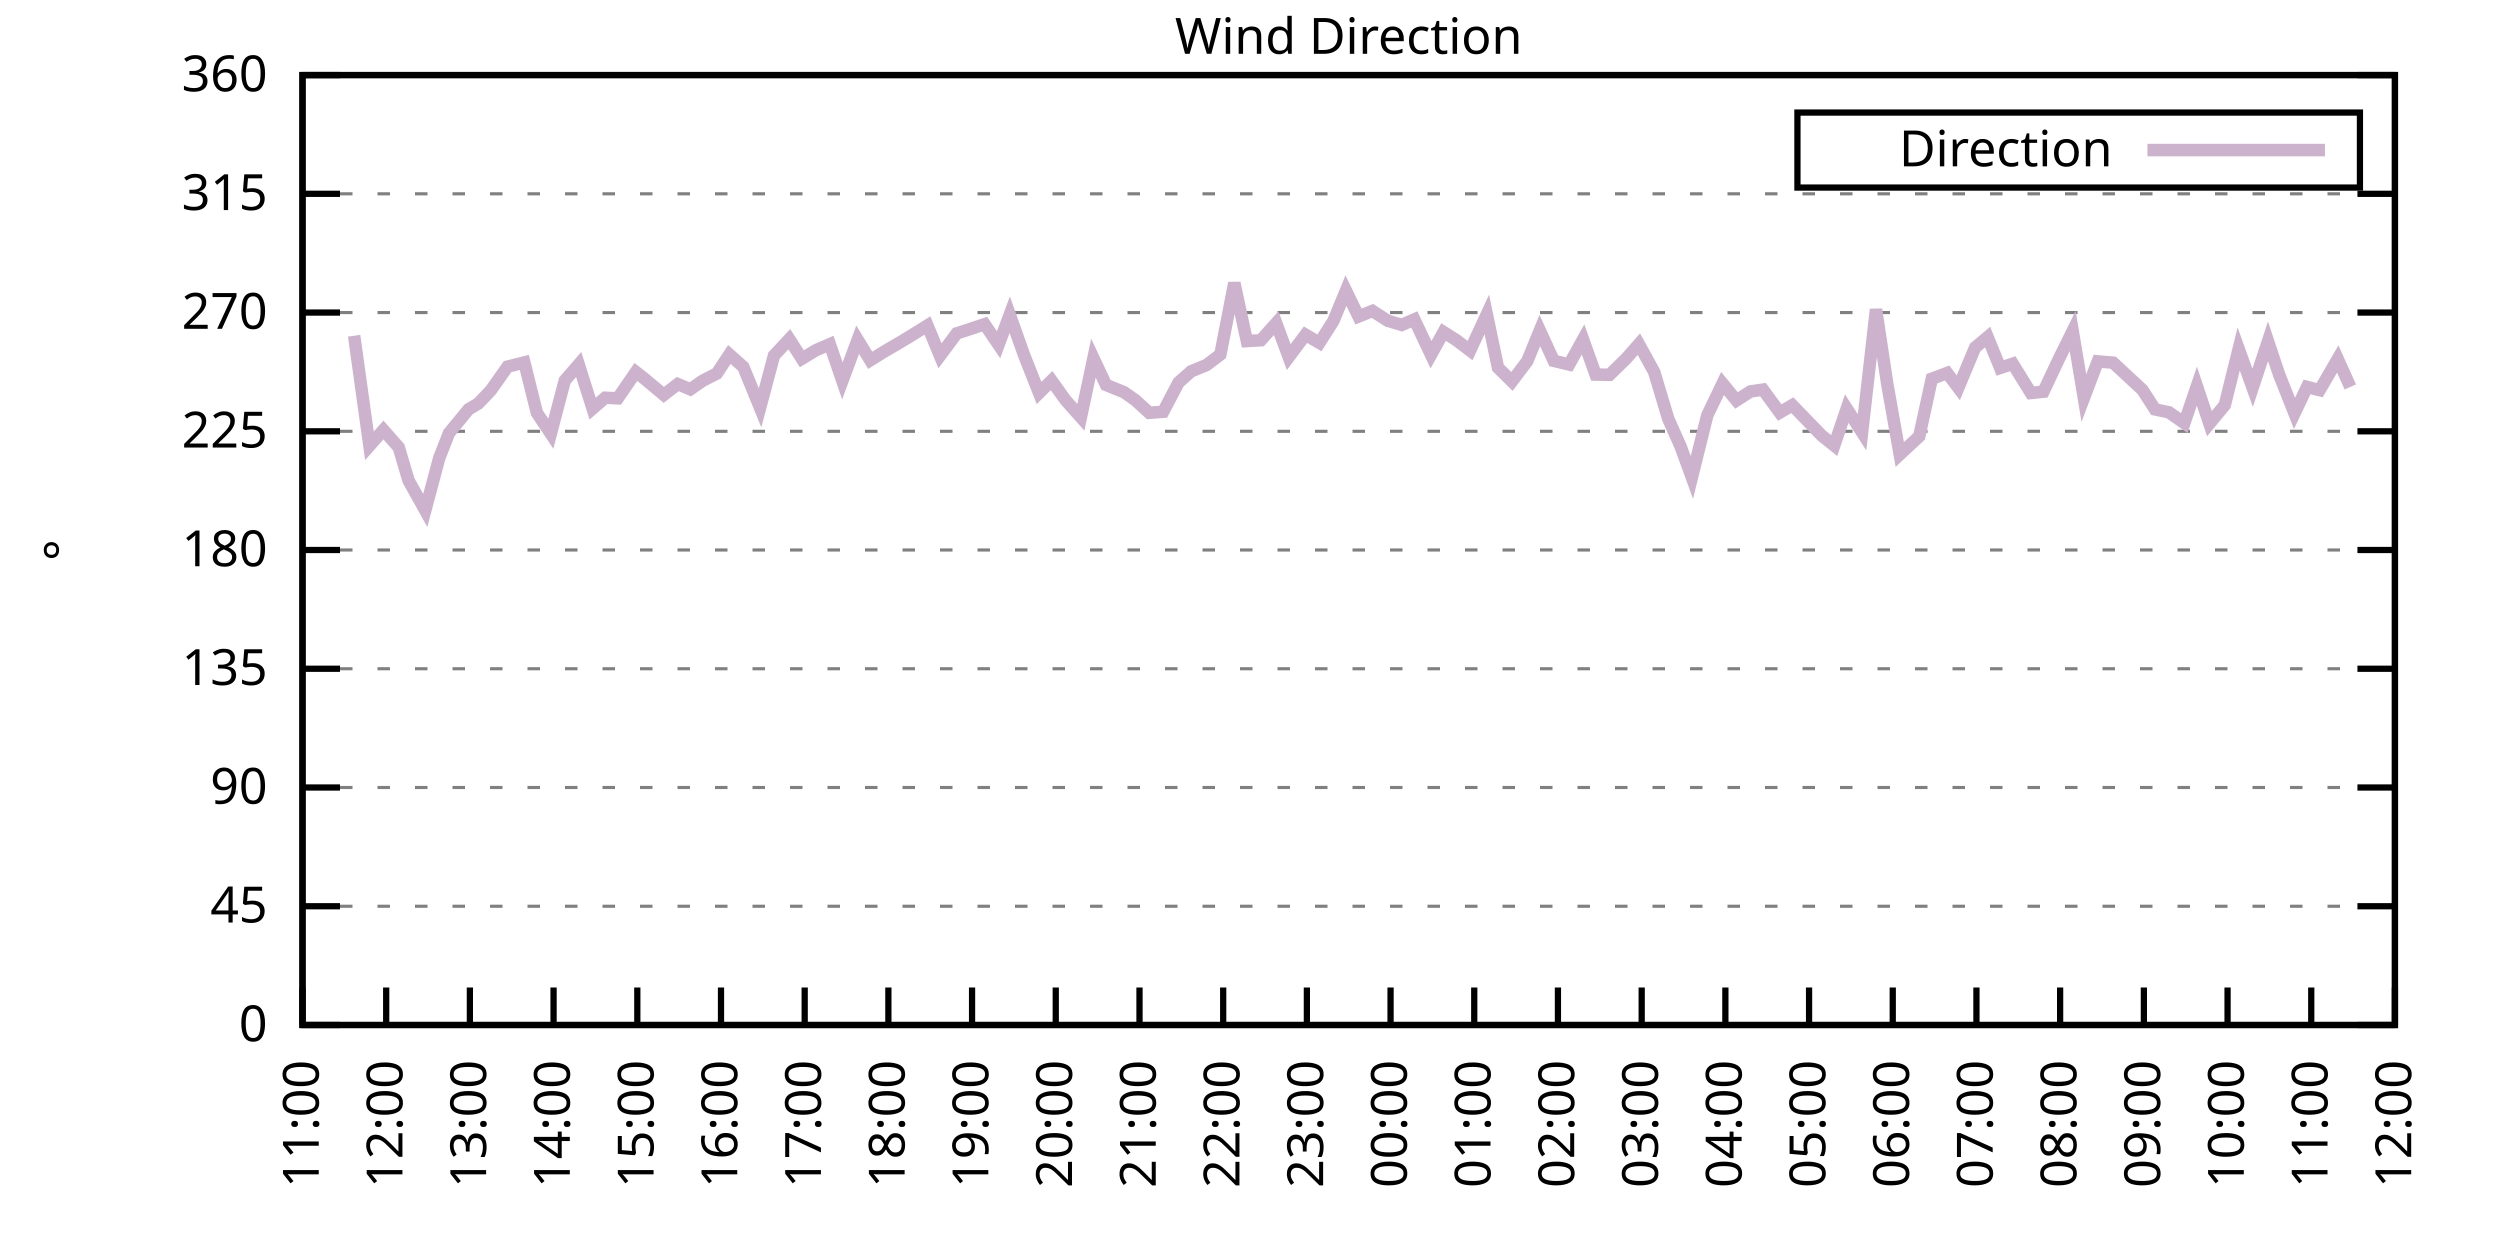
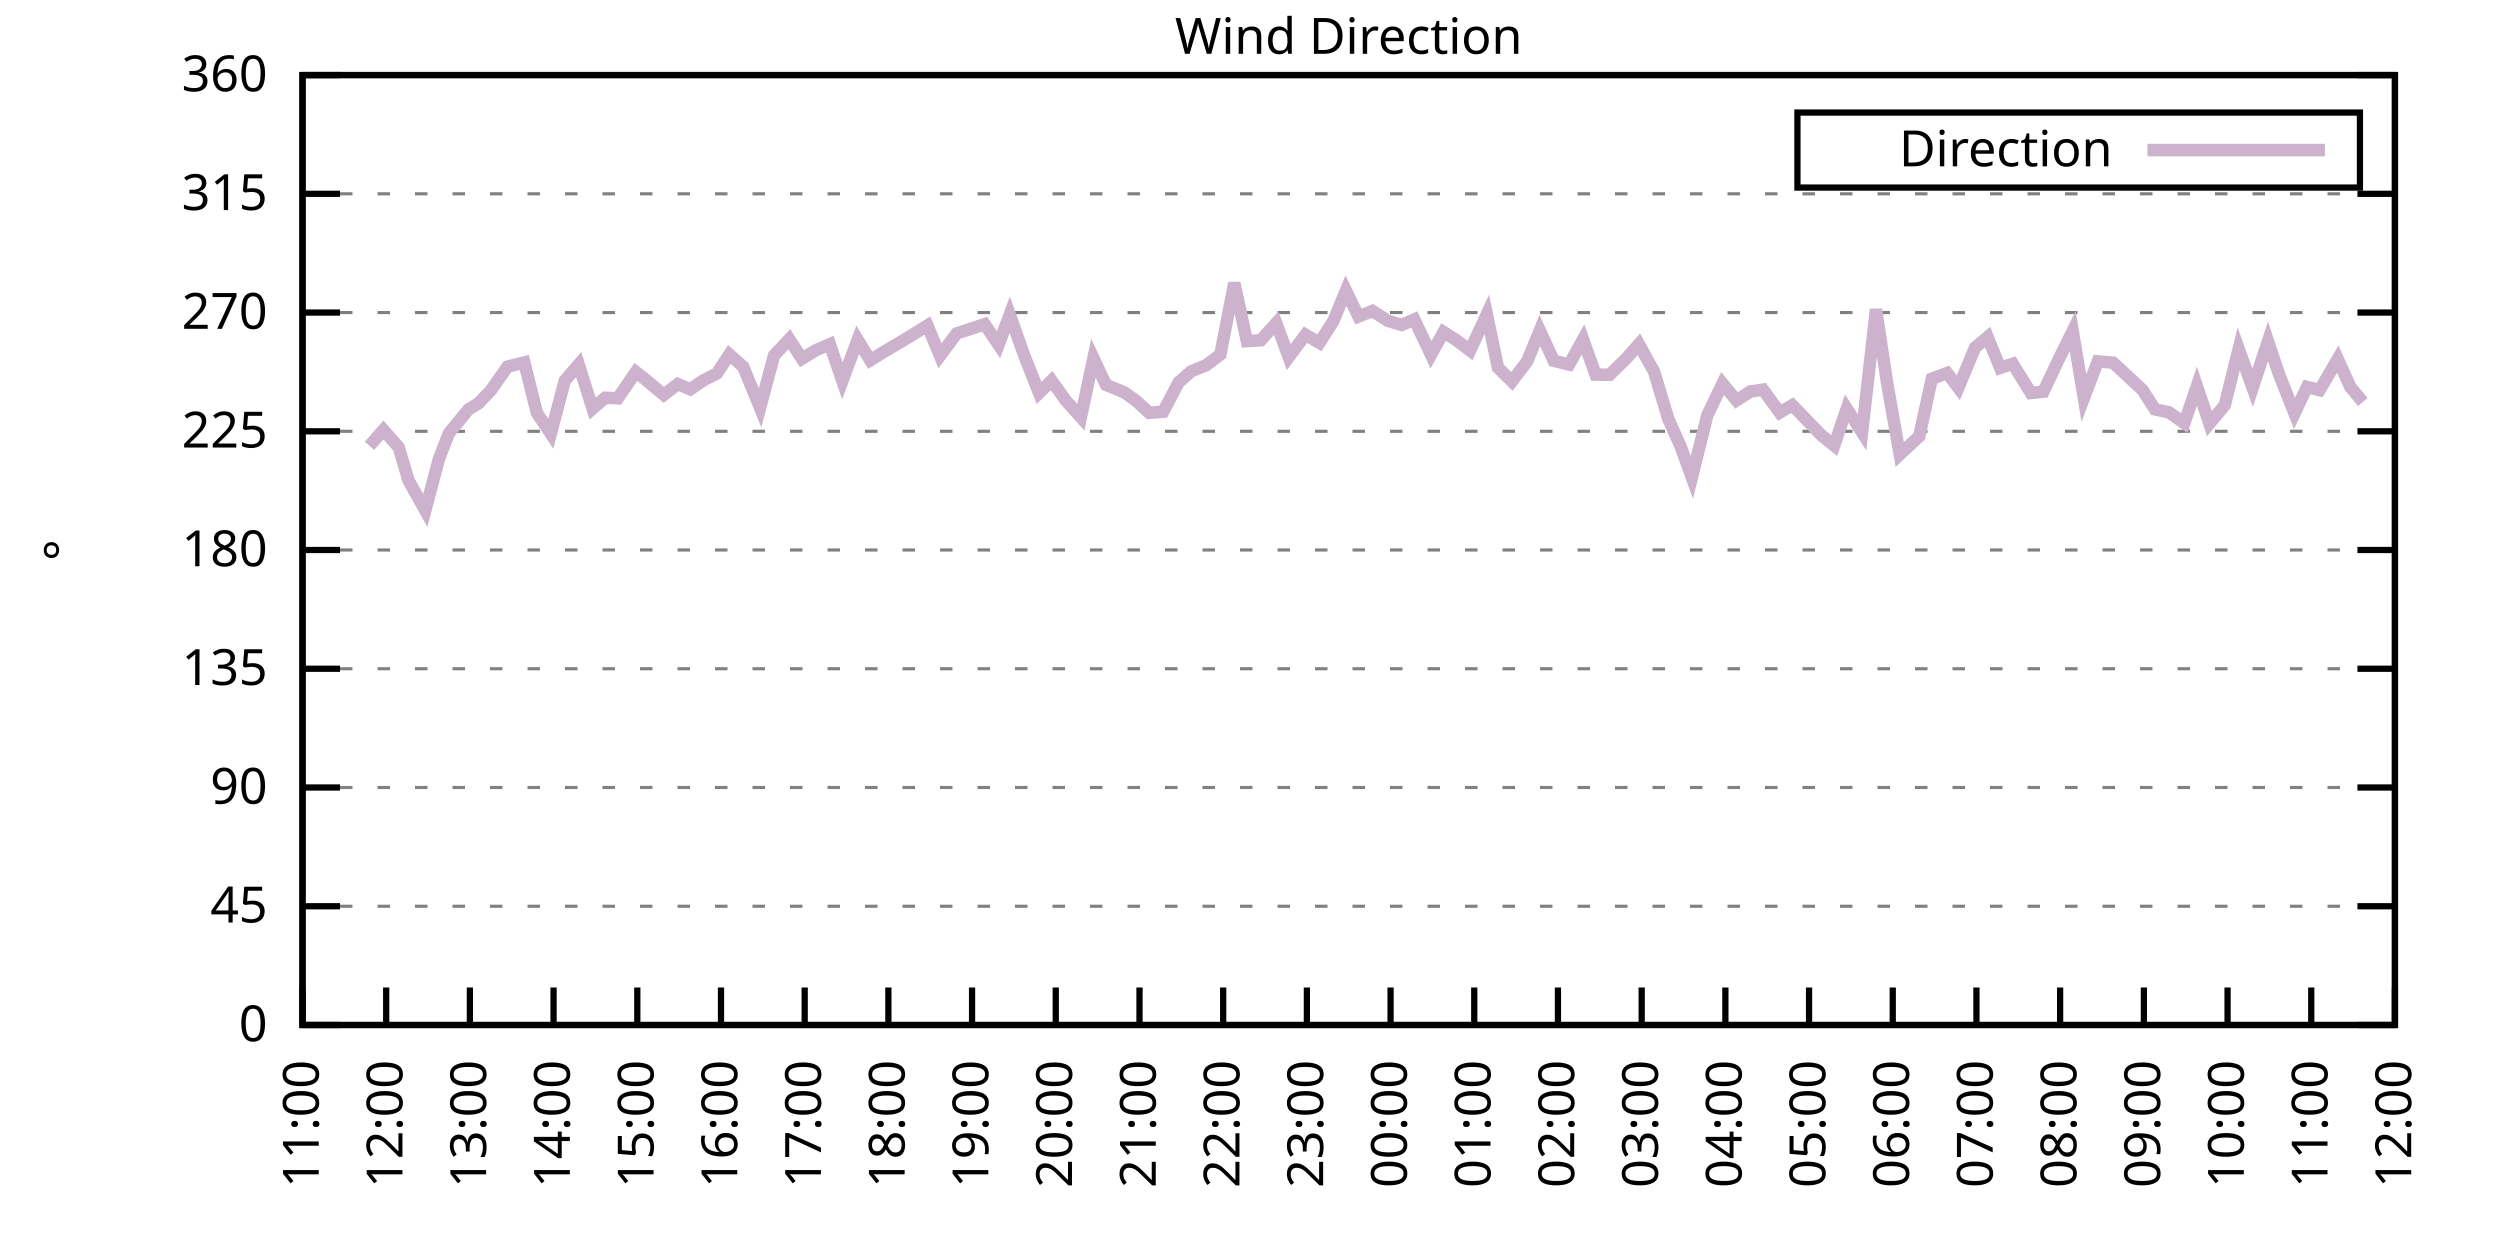
<svg xmlns="http://www.w3.org/2000/svg" xmlns:xlink="http://www.w3.org/1999/xlink" width="400" height="200" viewBox="0 0 400 200">
  <g id="gnuplot_canvas">
    <rect x="0" y="0" width="400" height="200" fill="none" />
    <defs>
      <circle id="gpDot" r="0.5" stroke-width="0.5" stroke="currentColor" />
      <path id="gpPt0" stroke-width="0.333" stroke="currentColor" d="M-1,0 h2 M0,-1 v2" />
      <path id="gpPt1" stroke-width="0.333" stroke="currentColor" d="M-1,-1 L1,1 M1,-1 L-1,1" />
      <path id="gpPt2" stroke-width="0.333" stroke="currentColor" d="M-1,0 L1,0 M0,-1 L0,1 M-1,-1 L1,1 M-1,1 L1,-1" />
      <rect id="gpPt3" stroke-width="0.333" stroke="currentColor" x="-1" y="-1" width="2" height="2" />
      <rect id="gpPt4" stroke-width="0.333" stroke="currentColor" fill="currentColor" x="-1" y="-1" width="2" height="2" />
      <circle id="gpPt5" stroke-width="0.333" stroke="currentColor" cx="0" cy="0" r="1" />
      <use xlink:href="#gpPt5" id="gpPt6" fill="currentColor" stroke="none" />
      <path id="gpPt7" stroke-width="0.333" stroke="currentColor" d="M0,-1.33 L-1.33,0.67 L1.33,0.67 z" />
      <use xlink:href="#gpPt7" id="gpPt8" fill="currentColor" stroke="none" />
      <use xlink:href="#gpPt7" id="gpPt9" stroke="currentColor" transform="rotate(180)" />
      <use xlink:href="#gpPt9" id="gpPt10" fill="currentColor" stroke="none" />
      <use xlink:href="#gpPt3" id="gpPt11" stroke="currentColor" transform="rotate(45)" />
      <use xlink:href="#gpPt11" id="gpPt12" fill="currentColor" stroke="none" />
      <path id="gpPt13" stroke-width="0.333" stroke="currentColor" d="M0,1.330 L1.265,0.411 L0.782,-1.067 L-0.782,-1.076 L-1.265,0.411 z" />
      <use xlink:href="#gpPt13" id="gpPt14" fill="currentColor" stroke="none" />
      <filter id="textbox" filterUnits="objectBoundingBox" x="0" y="0" height="1" width="1">
        <feFlood flood-color="white" flood-opacity="1" result="bgnd" />
        <feComposite in="SourceGraphic" in2="bgnd" operator="atop" />
      </filter>
      <filter id="greybox" filterUnits="objectBoundingBox" x="0" y="0" height="1" width="1">
        <feFlood flood-color="lightgrey" flood-opacity="1" result="grey" />
        <feComposite in="SourceGraphic" in2="grey" operator="atop" />
      </filter>
    </defs>
    <g fill="none" color="white" stroke="currentColor" stroke-width="1.00" stroke-linecap="butt" stroke-linejoin="miter">
</g>
    <g fill="none" color="black" stroke="currentColor" stroke-width="1.00" stroke-linecap="butt" stroke-linejoin="miter">
      <g stroke="none" shape-rendering="crispEdges">
        <polygon fill="rgb(255, 255, 255)" points="48.40,164.00 383.18,164.00 383.18,12.02 48.40,12.02 " />
      </g>
    </g>
    <g fill="none" color="black" stroke="currentColor" stroke-width="1.00" stroke-linecap="butt" stroke-linejoin="miter">
</g>
    <g fill="none" color="black" stroke="black" stroke-width="0.50" stroke-linecap="butt" stroke-linejoin="miter">
</g>
    <g fill="none" color="gray" stroke="currentColor" stroke-width="0.50" stroke-linecap="butt" stroke-linejoin="miter">
      <path stroke="gray" stroke-dasharray="2,4" class="gridline" d="M48.40,164.00 L383.19,164.00  " />
    </g>
    <g fill="none" color="gray" stroke="gray" stroke-width="1.00" stroke-linecap="butt" stroke-linejoin="miter">
</g>
    <g fill="none" color="black" stroke="currentColor" stroke-width="1.00" stroke-linecap="butt" stroke-linejoin="miter">
      <path stroke="black" d="M48.40,164.00 L54.40,164.00 M383.19,164.00 L377.19,164.00  " />
      <g transform="translate(42.80,166.60)" stroke="none" fill="black" font-family="Sans" font-size="8.00" text-anchor="end">
        <text>
          <tspan font-family="Sans"> 0</tspan>
        </text>
      </g>
    </g>
    <g fill="none" color="black" stroke="currentColor" stroke-width="1.00" stroke-linecap="butt" stroke-linejoin="miter">
</g>
    <g fill="none" color="black" stroke="black" stroke-width="0.50" stroke-linecap="butt" stroke-linejoin="miter">
</g>
    <g fill="none" color="gray" stroke="currentColor" stroke-width="0.50" stroke-linecap="butt" stroke-linejoin="miter">
      <path stroke="gray" stroke-dasharray="2,4" class="gridline" d="M48.40,145.00 L383.19,145.00  " />
    </g>
    <g fill="none" color="gray" stroke="gray" stroke-width="1.00" stroke-linecap="butt" stroke-linejoin="miter">
</g>
    <g fill="none" color="black" stroke="currentColor" stroke-width="1.00" stroke-linecap="butt" stroke-linejoin="miter">
      <path stroke="black" d="M48.40,145.00 L54.40,145.00 M383.19,145.00 L377.19,145.00  " />
      <g transform="translate(42.80,147.60)" stroke="none" fill="black" font-family="Sans" font-size="8.00" text-anchor="end">
        <text>
          <tspan font-family="Sans"> 45</tspan>
        </text>
      </g>
    </g>
    <g fill="none" color="black" stroke="currentColor" stroke-width="1.00" stroke-linecap="butt" stroke-linejoin="miter">
</g>
    <g fill="none" color="black" stroke="black" stroke-width="0.50" stroke-linecap="butt" stroke-linejoin="miter">
</g>
    <g fill="none" color="gray" stroke="currentColor" stroke-width="0.50" stroke-linecap="butt" stroke-linejoin="miter">
      <path stroke="gray" stroke-dasharray="2,4" class="gridline" d="M48.40,126.00 L383.19,126.00  " />
    </g>
    <g fill="none" color="gray" stroke="gray" stroke-width="1.00" stroke-linecap="butt" stroke-linejoin="miter">
</g>
    <g fill="none" color="black" stroke="currentColor" stroke-width="1.00" stroke-linecap="butt" stroke-linejoin="miter">
      <path stroke="black" d="M48.40,126.00 L54.40,126.00 M383.19,126.00 L377.19,126.00  " />
      <g transform="translate(42.80,128.60)" stroke="none" fill="black" font-family="Sans" font-size="8.00" text-anchor="end">
        <text>
          <tspan font-family="Sans"> 90</tspan>
        </text>
      </g>
    </g>
    <g fill="none" color="black" stroke="currentColor" stroke-width="1.00" stroke-linecap="butt" stroke-linejoin="miter">
</g>
    <g fill="none" color="black" stroke="black" stroke-width="0.50" stroke-linecap="butt" stroke-linejoin="miter">
</g>
    <g fill="none" color="gray" stroke="currentColor" stroke-width="0.50" stroke-linecap="butt" stroke-linejoin="miter">
      <path stroke="gray" stroke-dasharray="2,4" class="gridline" d="M48.40,107.00 L383.19,107.00  " />
    </g>
    <g fill="none" color="gray" stroke="gray" stroke-width="1.00" stroke-linecap="butt" stroke-linejoin="miter">
</g>
    <g fill="none" color="black" stroke="currentColor" stroke-width="1.00" stroke-linecap="butt" stroke-linejoin="miter">
      <path stroke="black" d="M48.40,107.00 L54.40,107.00 M383.19,107.00 L377.19,107.00  " />
      <g transform="translate(42.80,109.60)" stroke="none" fill="black" font-family="Sans" font-size="8.00" text-anchor="end">
        <text>
          <tspan font-family="Sans"> 135</tspan>
        </text>
      </g>
    </g>
    <g fill="none" color="black" stroke="currentColor" stroke-width="1.00" stroke-linecap="butt" stroke-linejoin="miter">
</g>
    <g fill="none" color="black" stroke="black" stroke-width="0.50" stroke-linecap="butt" stroke-linejoin="miter">
</g>
    <g fill="none" color="gray" stroke="currentColor" stroke-width="0.50" stroke-linecap="butt" stroke-linejoin="miter">
      <path stroke="gray" stroke-dasharray="2,4" class="gridline" d="M48.40,88.00 L383.19,88.00  " />
    </g>
    <g fill="none" color="gray" stroke="gray" stroke-width="1.00" stroke-linecap="butt" stroke-linejoin="miter">
</g>
    <g fill="none" color="black" stroke="currentColor" stroke-width="1.00" stroke-linecap="butt" stroke-linejoin="miter">
      <path stroke="black" d="M48.40,88.00 L54.40,88.00 M383.19,88.00 L377.19,88.00  " />
      <g transform="translate(42.80,90.60)" stroke="none" fill="black" font-family="Sans" font-size="8.00" text-anchor="end">
        <text>
          <tspan font-family="Sans"> 180</tspan>
        </text>
      </g>
    </g>
    <g fill="none" color="black" stroke="currentColor" stroke-width="1.00" stroke-linecap="butt" stroke-linejoin="miter">
</g>
    <g fill="none" color="black" stroke="black" stroke-width="0.50" stroke-linecap="butt" stroke-linejoin="miter">
</g>
    <g fill="none" color="gray" stroke="currentColor" stroke-width="0.50" stroke-linecap="butt" stroke-linejoin="miter">
      <path stroke="gray" stroke-dasharray="2,4" class="gridline" d="M48.40,69.01 L383.19,69.01  " />
    </g>
    <g fill="none" color="gray" stroke="gray" stroke-width="1.00" stroke-linecap="butt" stroke-linejoin="miter">
</g>
    <g fill="none" color="black" stroke="currentColor" stroke-width="1.00" stroke-linecap="butt" stroke-linejoin="miter">
      <path stroke="black" d="M48.40,69.01 L54.40,69.01 M383.19,69.01 L377.19,69.01  " />
      <g transform="translate(42.80,71.61)" stroke="none" fill="black" font-family="Sans" font-size="8.00" text-anchor="end">
        <text>
          <tspan font-family="Sans"> 225</tspan>
        </text>
      </g>
    </g>
    <g fill="none" color="black" stroke="currentColor" stroke-width="1.00" stroke-linecap="butt" stroke-linejoin="miter">
</g>
    <g fill="none" color="black" stroke="black" stroke-width="0.50" stroke-linecap="butt" stroke-linejoin="miter">
</g>
    <g fill="none" color="gray" stroke="currentColor" stroke-width="0.50" stroke-linecap="butt" stroke-linejoin="miter">
      <path stroke="gray" stroke-dasharray="2,4" class="gridline" d="M48.40,50.01 L383.19,50.01  " />
    </g>
    <g fill="none" color="gray" stroke="gray" stroke-width="1.00" stroke-linecap="butt" stroke-linejoin="miter">
</g>
    <g fill="none" color="black" stroke="currentColor" stroke-width="1.00" stroke-linecap="butt" stroke-linejoin="miter">
      <path stroke="black" d="M48.40,50.01 L54.40,50.01 M383.19,50.01 L377.19,50.01  " />
      <g transform="translate(42.80,52.61)" stroke="none" fill="black" font-family="Sans" font-size="8.00" text-anchor="end">
        <text>
          <tspan font-family="Sans"> 270</tspan>
        </text>
      </g>
    </g>
    <g fill="none" color="black" stroke="currentColor" stroke-width="1.00" stroke-linecap="butt" stroke-linejoin="miter">
</g>
    <g fill="none" color="black" stroke="black" stroke-width="0.50" stroke-linecap="butt" stroke-linejoin="miter">
</g>
    <g fill="none" color="gray" stroke="currentColor" stroke-width="0.50" stroke-linecap="butt" stroke-linejoin="miter">
      <path stroke="gray" stroke-dasharray="2,4" class="gridline" d="M48.40,31.01 L383.19,31.01  " />
    </g>
    <g fill="none" color="gray" stroke="gray" stroke-width="1.00" stroke-linecap="butt" stroke-linejoin="miter">
</g>
    <g fill="none" color="black" stroke="currentColor" stroke-width="1.00" stroke-linecap="butt" stroke-linejoin="miter">
      <path stroke="black" d="M48.40,31.01 L54.40,31.01 M383.19,31.01 L377.19,31.01  " />
      <g transform="translate(42.80,33.61)" stroke="none" fill="black" font-family="Sans" font-size="8.00" text-anchor="end">
        <text>
          <tspan font-family="Sans"> 315</tspan>
        </text>
      </g>
    </g>
    <g fill="none" color="black" stroke="currentColor" stroke-width="1.00" stroke-linecap="butt" stroke-linejoin="miter">
</g>
    <g fill="none" color="black" stroke="black" stroke-width="0.50" stroke-linecap="butt" stroke-linejoin="miter">
</g>
    <g fill="none" color="gray" stroke="currentColor" stroke-width="0.50" stroke-linecap="butt" stroke-linejoin="miter">
      <path stroke="gray" stroke-dasharray="2,4" class="gridline" d="M48.40,12.01 L383.19,12.01  " />
    </g>
    <g fill="none" color="gray" stroke="gray" stroke-width="1.00" stroke-linecap="butt" stroke-linejoin="miter">
</g>
    <g fill="none" color="black" stroke="currentColor" stroke-width="1.00" stroke-linecap="butt" stroke-linejoin="miter">
      <path stroke="black" d="M48.40,12.01 L54.40,12.01 M383.19,12.01 L377.19,12.01  " />
      <g transform="translate(42.80,14.61)" stroke="none" fill="black" font-family="Sans" font-size="8.00" text-anchor="end">
        <text>
          <tspan font-family="Sans"> 360</tspan>
        </text>
      </g>
    </g>
    <g fill="none" color="black" stroke="currentColor" stroke-width="1.00" stroke-linecap="butt" stroke-linejoin="miter">
      <path stroke="black" d="M48.40,164.00 L48.40,158.00  " />
      <g transform="translate(51.00,169.60) rotate(270.00)" stroke="none" fill="black" font-family="Sans" font-size="8.00" text-anchor="end">
        <text>
          <tspan font-family="Sans">11:00</tspan>
        </text>
      </g>
    </g>
    <g fill="none" color="black" stroke="currentColor" stroke-width="1.00" stroke-linecap="butt" stroke-linejoin="miter">
      <path stroke="black" d="M61.79,164.00 L61.79,158.00  " />
      <g transform="translate(64.39,169.60) rotate(270.00)" stroke="none" fill="black" font-family="Sans" font-size="8.00" text-anchor="end">
        <text>
          <tspan font-family="Sans">12:00</tspan>
        </text>
      </g>
    </g>
    <g fill="none" color="black" stroke="currentColor" stroke-width="1.00" stroke-linecap="butt" stroke-linejoin="miter">
      <path stroke="black" d="M75.18,164.00 L75.18,158.00  " />
      <g transform="translate(77.78,169.60) rotate(270.00)" stroke="none" fill="black" font-family="Sans" font-size="8.00" text-anchor="end">
        <text>
          <tspan font-family="Sans">13:00</tspan>
        </text>
      </g>
    </g>
    <g fill="none" color="black" stroke="currentColor" stroke-width="1.00" stroke-linecap="butt" stroke-linejoin="miter">
      <path stroke="black" d="M88.57,164.00 L88.57,158.00  " />
      <g transform="translate(91.17,169.60) rotate(270.00)" stroke="none" fill="black" font-family="Sans" font-size="8.00" text-anchor="end">
        <text>
          <tspan font-family="Sans">14:00</tspan>
        </text>
      </g>
    </g>
    <g fill="none" color="black" stroke="currentColor" stroke-width="1.00" stroke-linecap="butt" stroke-linejoin="miter">
      <path stroke="black" d="M101.97,164.00 L101.97,158.00  " />
      <g transform="translate(104.57,169.60) rotate(270.00)" stroke="none" fill="black" font-family="Sans" font-size="8.00" text-anchor="end">
        <text>
          <tspan font-family="Sans">15:00</tspan>
        </text>
      </g>
    </g>
    <g fill="none" color="black" stroke="currentColor" stroke-width="1.00" stroke-linecap="butt" stroke-linejoin="miter">
      <path stroke="black" d="M115.36,164.00 L115.36,158.00  " />
      <g transform="translate(117.96,169.60) rotate(270.00)" stroke="none" fill="black" font-family="Sans" font-size="8.00" text-anchor="end">
        <text>
          <tspan font-family="Sans">16:00</tspan>
        </text>
      </g>
    </g>
    <g fill="none" color="black" stroke="currentColor" stroke-width="1.00" stroke-linecap="butt" stroke-linejoin="miter">
      <path stroke="black" d="M128.75,164.00 L128.75,158.00  " />
      <g transform="translate(131.35,169.60) rotate(270.00)" stroke="none" fill="black" font-family="Sans" font-size="8.00" text-anchor="end">
        <text>
          <tspan font-family="Sans">17:00</tspan>
        </text>
      </g>
    </g>
    <g fill="none" color="black" stroke="currentColor" stroke-width="1.00" stroke-linecap="butt" stroke-linejoin="miter">
      <path stroke="black" d="M142.14,164.00 L142.14,158.00  " />
      <g transform="translate(144.74,169.60) rotate(270.00)" stroke="none" fill="black" font-family="Sans" font-size="8.00" text-anchor="end">
        <text>
          <tspan font-family="Sans">18:00</tspan>
        </text>
      </g>
    </g>
    <g fill="none" color="black" stroke="currentColor" stroke-width="1.00" stroke-linecap="butt" stroke-linejoin="miter">
      <path stroke="black" d="M155.53,164.00 L155.53,158.00  " />
      <g transform="translate(158.13,169.60) rotate(270.00)" stroke="none" fill="black" font-family="Sans" font-size="8.00" text-anchor="end">
        <text>
          <tspan font-family="Sans">19:00</tspan>
        </text>
      </g>
    </g>
    <g fill="none" color="black" stroke="currentColor" stroke-width="1.00" stroke-linecap="butt" stroke-linejoin="miter">
      <path stroke="black" d="M168.92,164.00 L168.92,158.00  " />
      <g transform="translate(171.52,169.60) rotate(270.00)" stroke="none" fill="black" font-family="Sans" font-size="8.00" text-anchor="end">
        <text>
          <tspan font-family="Sans">20:00</tspan>
        </text>
      </g>
    </g>
    <g fill="none" color="black" stroke="currentColor" stroke-width="1.00" stroke-linecap="butt" stroke-linejoin="miter">
      <path stroke="black" d="M182.32,164.00 L182.32,158.00  " />
      <g transform="translate(184.92,169.60) rotate(270.00)" stroke="none" fill="black" font-family="Sans" font-size="8.00" text-anchor="end">
        <text>
          <tspan font-family="Sans">21:00</tspan>
        </text>
      </g>
    </g>
    <g fill="none" color="black" stroke="currentColor" stroke-width="1.00" stroke-linecap="butt" stroke-linejoin="miter">
      <path stroke="black" d="M195.71,164.00 L195.71,158.00  " />
      <g transform="translate(198.31,169.60) rotate(270.00)" stroke="none" fill="black" font-family="Sans" font-size="8.00" text-anchor="end">
        <text>
          <tspan font-family="Sans">22:00</tspan>
        </text>
      </g>
    </g>
    <g fill="none" color="black" stroke="currentColor" stroke-width="1.00" stroke-linecap="butt" stroke-linejoin="miter">
      <path stroke="black" d="M209.10,164.00 L209.10,158.00  " />
      <g transform="translate(211.70,169.60) rotate(270.00)" stroke="none" fill="black" font-family="Sans" font-size="8.00" text-anchor="end">
        <text>
          <tspan font-family="Sans">23:00</tspan>
        </text>
      </g>
    </g>
    <g fill="none" color="black" stroke="currentColor" stroke-width="1.00" stroke-linecap="butt" stroke-linejoin="miter">
      <path stroke="black" d="M222.49,164.00 L222.49,158.00  " />
      <g transform="translate(225.09,169.60) rotate(270.00)" stroke="none" fill="black" font-family="Sans" font-size="8.00" text-anchor="end">
        <text>
          <tspan font-family="Sans">00:00</tspan>
        </text>
      </g>
    </g>
    <g fill="none" color="black" stroke="currentColor" stroke-width="1.00" stroke-linecap="butt" stroke-linejoin="miter">
      <path stroke="black" d="M235.88,164.00 L235.88,158.00  " />
      <g transform="translate(238.48,169.60) rotate(270.00)" stroke="none" fill="black" font-family="Sans" font-size="8.00" text-anchor="end">
        <text>
          <tspan font-family="Sans">01:00</tspan>
        </text>
      </g>
    </g>
    <g fill="none" color="black" stroke="currentColor" stroke-width="1.00" stroke-linecap="butt" stroke-linejoin="miter">
      <path stroke="black" d="M249.27,164.00 L249.27,158.00  " />
      <g transform="translate(251.87,169.60) rotate(270.00)" stroke="none" fill="black" font-family="Sans" font-size="8.00" text-anchor="end">
        <text>
          <tspan font-family="Sans">02:00</tspan>
        </text>
      </g>
    </g>
    <g fill="none" color="black" stroke="currentColor" stroke-width="1.00" stroke-linecap="butt" stroke-linejoin="miter">
      <path stroke="black" d="M262.67,164.00 L262.67,158.00  " />
      <g transform="translate(265.27,169.60) rotate(270.00)" stroke="none" fill="black" font-family="Sans" font-size="8.00" text-anchor="end">
        <text>
          <tspan font-family="Sans">03:00</tspan>
        </text>
      </g>
    </g>
    <g fill="none" color="black" stroke="currentColor" stroke-width="1.00" stroke-linecap="butt" stroke-linejoin="miter">
      <path stroke="black" d="M276.06,164.00 L276.06,158.00  " />
      <g transform="translate(278.66,169.60) rotate(270.00)" stroke="none" fill="black" font-family="Sans" font-size="8.00" text-anchor="end">
        <text>
          <tspan font-family="Sans">04:00</tspan>
        </text>
      </g>
    </g>
    <g fill="none" color="black" stroke="currentColor" stroke-width="1.00" stroke-linecap="butt" stroke-linejoin="miter">
      <path stroke="black" d="M289.45,164.00 L289.45,158.00  " />
      <g transform="translate(292.05,169.60) rotate(270.00)" stroke="none" fill="black" font-family="Sans" font-size="8.00" text-anchor="end">
        <text>
          <tspan font-family="Sans">05:00</tspan>
        </text>
      </g>
    </g>
    <g fill="none" color="black" stroke="currentColor" stroke-width="1.00" stroke-linecap="butt" stroke-linejoin="miter">
      <path stroke="black" d="M302.84,164.00 L302.84,158.00  " />
      <g transform="translate(305.44,169.60) rotate(270.00)" stroke="none" fill="black" font-family="Sans" font-size="8.00" text-anchor="end">
        <text>
          <tspan font-family="Sans">06:00</tspan>
        </text>
      </g>
    </g>
    <g fill="none" color="black" stroke="currentColor" stroke-width="1.00" stroke-linecap="butt" stroke-linejoin="miter">
      <path stroke="black" d="M316.23,164.00 L316.23,158.00  " />
      <g transform="translate(318.83,169.60) rotate(270.00)" stroke="none" fill="black" font-family="Sans" font-size="8.00" text-anchor="end">
        <text>
          <tspan font-family="Sans">07:00</tspan>
        </text>
      </g>
    </g>
    <g fill="none" color="black" stroke="currentColor" stroke-width="1.00" stroke-linecap="butt" stroke-linejoin="miter">
      <path stroke="black" d="M329.62,164.00 L329.62,158.00  " />
      <g transform="translate(332.22,169.60) rotate(270.00)" stroke="none" fill="black" font-family="Sans" font-size="8.00" text-anchor="end">
        <text>
          <tspan font-family="Sans">08:00</tspan>
        </text>
      </g>
    </g>
    <g fill="none" color="black" stroke="currentColor" stroke-width="1.00" stroke-linecap="butt" stroke-linejoin="miter">
      <path stroke="black" d="M343.02,164.00 L343.02,158.00  " />
      <g transform="translate(345.62,169.60) rotate(270.00)" stroke="none" fill="black" font-family="Sans" font-size="8.00" text-anchor="end">
        <text>
          <tspan font-family="Sans">09:00</tspan>
        </text>
      </g>
    </g>
    <g fill="none" color="black" stroke="currentColor" stroke-width="1.00" stroke-linecap="butt" stroke-linejoin="miter">
      <path stroke="black" d="M356.41,164.00 L356.41,158.00  " />
      <g transform="translate(359.01,169.60) rotate(270.00)" stroke="none" fill="black" font-family="Sans" font-size="8.00" text-anchor="end">
        <text>
          <tspan font-family="Sans">10:00</tspan>
        </text>
      </g>
    </g>
    <g fill="none" color="black" stroke="currentColor" stroke-width="1.00" stroke-linecap="butt" stroke-linejoin="miter">
      <path stroke="black" d="M369.80,164.00 L369.80,158.00  " />
      <g transform="translate(372.40,169.60) rotate(270.00)" stroke="none" fill="black" font-family="Sans" font-size="8.00" text-anchor="end">
        <text>
          <tspan font-family="Sans">11:00</tspan>
        </text>
      </g>
    </g>
    <g fill="none" color="black" stroke="currentColor" stroke-width="1.00" stroke-linecap="butt" stroke-linejoin="miter">
      <path stroke="black" d="M383.19,164.00 L383.19,158.00  " />
      <g transform="translate(385.79,169.60) rotate(270.00)" stroke="none" fill="black" font-family="Sans" font-size="8.00" text-anchor="end">
        <text>
          <tspan font-family="Sans">12:00</tspan>
        </text>
      </g>
    </g>
    <g fill="none" color="black" stroke="currentColor" stroke-width="1.00" stroke-linecap="butt" stroke-linejoin="miter">
</g>
    <g fill="none" color="black" stroke="currentColor" stroke-width="1.00" stroke-linecap="butt" stroke-linejoin="miter">
      <path stroke="black" d="M48.40,12.01 L48.40,164.00 L383.19,164.00 L383.19,12.01 L48.40,12.01 Z  " />
    </g>
    <g fill="none" color="black" stroke="currentColor" stroke-width="1.00" stroke-linecap="butt" stroke-linejoin="miter">
</g>
    <g fill="none" color="black" stroke="currentColor" stroke-width="1.00" stroke-linecap="butt" stroke-linejoin="miter">
      <path stroke="black" d="M287.59,30.01 L287.59,18.01 L377.59,18.01 L377.59,30.01 L287.59,30.01 Z  " />
    </g>
    <g id="Wind_direction_plot_1">
      <g fill="none" color="white" stroke="black" stroke-width="2.00" stroke-linecap="butt" stroke-linejoin="miter">
</g>
      <g fill="none" color="black" stroke="currentColor" stroke-width="2.00" stroke-linecap="butt" stroke-linejoin="miter">
        <g transform="translate(337.99,26.61)" stroke="none" fill="black" font-family="Sans" font-size="8.00" text-anchor="end">
          <text>
            <tspan font-family="Sans">Direction</tspan>
          </text>
        </g>
      </g>
      <g fill="none" color="black" stroke="currentColor" stroke-width="2.00" stroke-linecap="butt" stroke-linejoin="miter">
-         <path stroke="rgb(204, 178, 204)" d="M343.59,24.01 L371.99,24.01 M56.66,53.72 L59.11,71.33 L61.35,68.80 L63.80,71.58 L65.36,76.86 L68.04,81.67   L70.27,73.31 L71.84,69.30 L74.96,65.50 L76.52,64.57 L78.53,62.46 L81.21,58.66 L83.89,57.99 L85.90,66.05   L88.13,69.39 L90.36,60.90 L92.59,58.32 L94.82,65.38 L96.83,63.64 L98.84,63.73 L101.74,59.51 L103.08,60.56   L106.21,63.18 L108.44,61.45 L110.45,62.29 L112.46,60.90 L114.69,59.76 L116.70,56.72 L118.93,58.70 L121.61,65.25   L123.84,56.89 L126.29,54.27 L128.30,57.40 L130.54,56.04 L132.77,55.07 L134.78,60.94 L137.23,54.36 L139.24,57.65   L141.47,56.26 L144.15,54.69 L146.16,53.47 L148.39,52.08 L150.40,56.93 L153.08,53.34 L154.64,52.84 L157.54,51.87   L159.77,55.16 L161.56,50.35 L163.79,56.64 L166.25,62.88 L168.25,60.90 L170.49,64.02 L172.94,66.77 L174.95,57.31   L176.96,61.58 L179.86,62.76 L181.65,64.02 L183.88,66.05 L186.11,65.88 L188.57,61.20 L190.57,59.42 L193.03,58.41   L195.26,56.72 L197.49,45.28 L199.50,54.57 L201.73,54.44 L204.19,51.70 L206.20,57.14 L208.88,53.55 L211.11,54.86   L213.34,51.36 L215.35,46.50 L217.36,50.64 L219.59,49.75 L222.04,51.32 L224.28,51.99 L226.29,51.11 L228.96,56.76   L230.97,53.13 L232.98,54.40 L235.21,56.09 L237.89,50.30 L239.68,58.83 L241.91,61.03 L244.36,57.78 L246.37,52.88   L248.60,57.73 L251.06,58.32 L253.29,54.31 L255.30,59.93 L257.53,59.97 L260.21,57.35 L262.22,55.07 L264.67,59.51   L266.91,66.98 L268.92,71.50 L270.70,76.39 L273.16,66.47 L275.61,61.36 L277.84,64.07 L280.07,62.63 L282.08,62.34   L284.76,66.01 L286.77,64.83 L291.46,69.68 L293.47,71.29 L295.48,65.38 L297.93,69.18 L300.16,49.50 L301.95,61.36   L303.96,72.72 L307.08,69.81 L309.09,60.60 L311.54,59.68 L313.33,62.04 L316.01,55.62 L318.02,53.93 L320.03,58.87   L322.04,58.20 L324.94,62.88 L326.95,62.67 L329.40,57.48 L331.63,52.96 L333.42,63.69 L335.65,57.82 L338.10,58.03   L342.79,62.38 L344.80,65.50 L347.03,65.97 L349.49,67.70 L351.50,61.79 L353.51,67.78 L355.96,64.83 L358.19,55.83   L360.42,62.04 L362.88,54.61 L364.66,59.93 L367.12,66.14 L369.13,61.91 L371.14,62.42 L374.04,57.44 L376.05,61.91    " />
+         <path stroke="rgb(204, 178, 204)" d="M343.59,24.01 L371.99,24.01 M59.11,71.33 L61.35,68.80 L63.80,71.58 L65.36,76.86 L68.04,81.67 L70.27,73.31   L71.84,69.30 L74.96,65.50 L76.52,64.57 L78.53,62.46 L81.21,58.66 L83.89,57.99 L85.90,66.05 L88.13,69.39   L90.36,60.90 L92.59,58.32 L94.82,65.38 L96.83,63.64 L98.84,63.73 L101.74,59.51 L103.08,60.56 L106.21,63.18   L108.44,61.45 L110.45,62.29 L112.46,60.90 L114.69,59.76 L116.70,56.72 L118.93,58.70 L121.61,65.25 L123.84,56.89   L126.29,54.27 L128.30,57.40 L130.54,56.04 L132.77,55.07 L134.78,60.94 L137.23,54.36 L139.24,57.65 L141.47,56.26   L144.15,54.69 L146.16,53.47 L148.39,52.08 L150.40,56.93 L153.08,53.34 L154.64,52.84 L157.54,51.87 L159.77,55.16   L161.56,50.35 L163.79,56.64 L166.25,62.88 L168.25,60.90 L170.49,64.02 L172.94,66.77 L174.95,57.31 L176.96,61.58   L179.86,62.76 L181.65,64.02 L183.88,66.05 L186.11,65.88 L188.57,61.20 L190.57,59.42 L193.03,58.41 L195.26,56.72   L197.49,45.28 L199.50,54.57 L201.73,54.44 L204.19,51.70 L206.20,57.14 L208.88,53.55 L211.11,54.86 L213.34,51.36   L215.35,46.50 L217.36,50.64 L219.59,49.75 L222.04,51.32 L224.28,51.99 L226.29,51.11 L228.96,56.76 L230.97,53.13   L232.98,54.40 L235.21,56.09 L237.89,50.30 L239.68,58.83 L241.91,61.03 L244.36,57.78 L246.37,52.88 L248.60,57.73   L251.06,58.32 L253.29,54.31 L255.30,59.93 L257.53,59.97 L260.21,57.35 L262.22,55.07 L264.67,59.51 L266.91,66.98   L268.92,71.50 L270.70,76.39 L273.16,66.47 L275.61,61.36 L277.84,64.07 L280.07,62.63 L282.08,62.34 L284.76,66.01   L286.77,64.83 L291.46,69.68 L293.47,71.29 L295.48,65.38 L297.93,69.18 L300.16,49.50 L301.95,61.36 L303.96,72.72   L307.08,69.81 L309.09,60.60 L311.54,59.68 L313.33,62.04 L316.01,55.62 L318.02,53.93 L320.03,58.87 L322.04,58.20   L324.94,62.88 L326.95,62.67 L329.40,57.48 L331.63,52.96 L333.42,63.69 L335.65,57.82 L338.10,58.03 L342.79,62.38   L344.80,65.50 L347.03,65.97 L349.49,67.70 L351.50,61.79 L353.51,67.78 L355.96,64.83 L358.19,55.83 L360.42,62.04   L362.88,54.61 L364.66,59.93 L367.12,66.14 L369.13,61.91 L371.14,62.42 L374.04,57.44 L376.05,61.91 L378.06,64.32    " />
      </g>
    </g>
    <g fill="none" color="black" stroke="currentColor" stroke-width="2.00" stroke-linecap="butt" stroke-linejoin="miter">
</g>
    <g fill="none" color="black" stroke="black" stroke-width="1.00" stroke-linecap="butt" stroke-linejoin="miter">
</g>
    <g fill="none" color="black" stroke="currentColor" stroke-width="1.00" stroke-linecap="butt" stroke-linejoin="miter">
      <path stroke="black" d="M48.40,12.01 L48.40,164.00 L383.19,164.00 L383.19,12.01 L48.40,12.01 Z  " />
      <g transform="translate(12.80,88.01) rotate(270.00)" stroke="none" fill="black" font-family="Sans" font-size="8.00" text-anchor="middle">
        <text>
          <tspan font-family="Sans">°</tspan>
        </text>
      </g>
    </g>
    <g fill="none" color="black" stroke="currentColor" stroke-width="1.00" stroke-linecap="butt" stroke-linejoin="miter">
</g>
    <g fill="none" color="black" stroke="currentColor" stroke-width="1.00" stroke-linecap="butt" stroke-linejoin="miter">
      <g transform="translate(215.79,8.61)" stroke="none" fill="black" font-family="Sans" font-size="8.00" text-anchor="middle">
        <text>
          <tspan font-family="Sans">Wind Direction</tspan>
        </text>
      </g>
    </g>
    <g fill="none" color="black" stroke="currentColor" stroke-width="1.00" stroke-linecap="butt" stroke-linejoin="miter">
</g>
  </g>
</svg>
